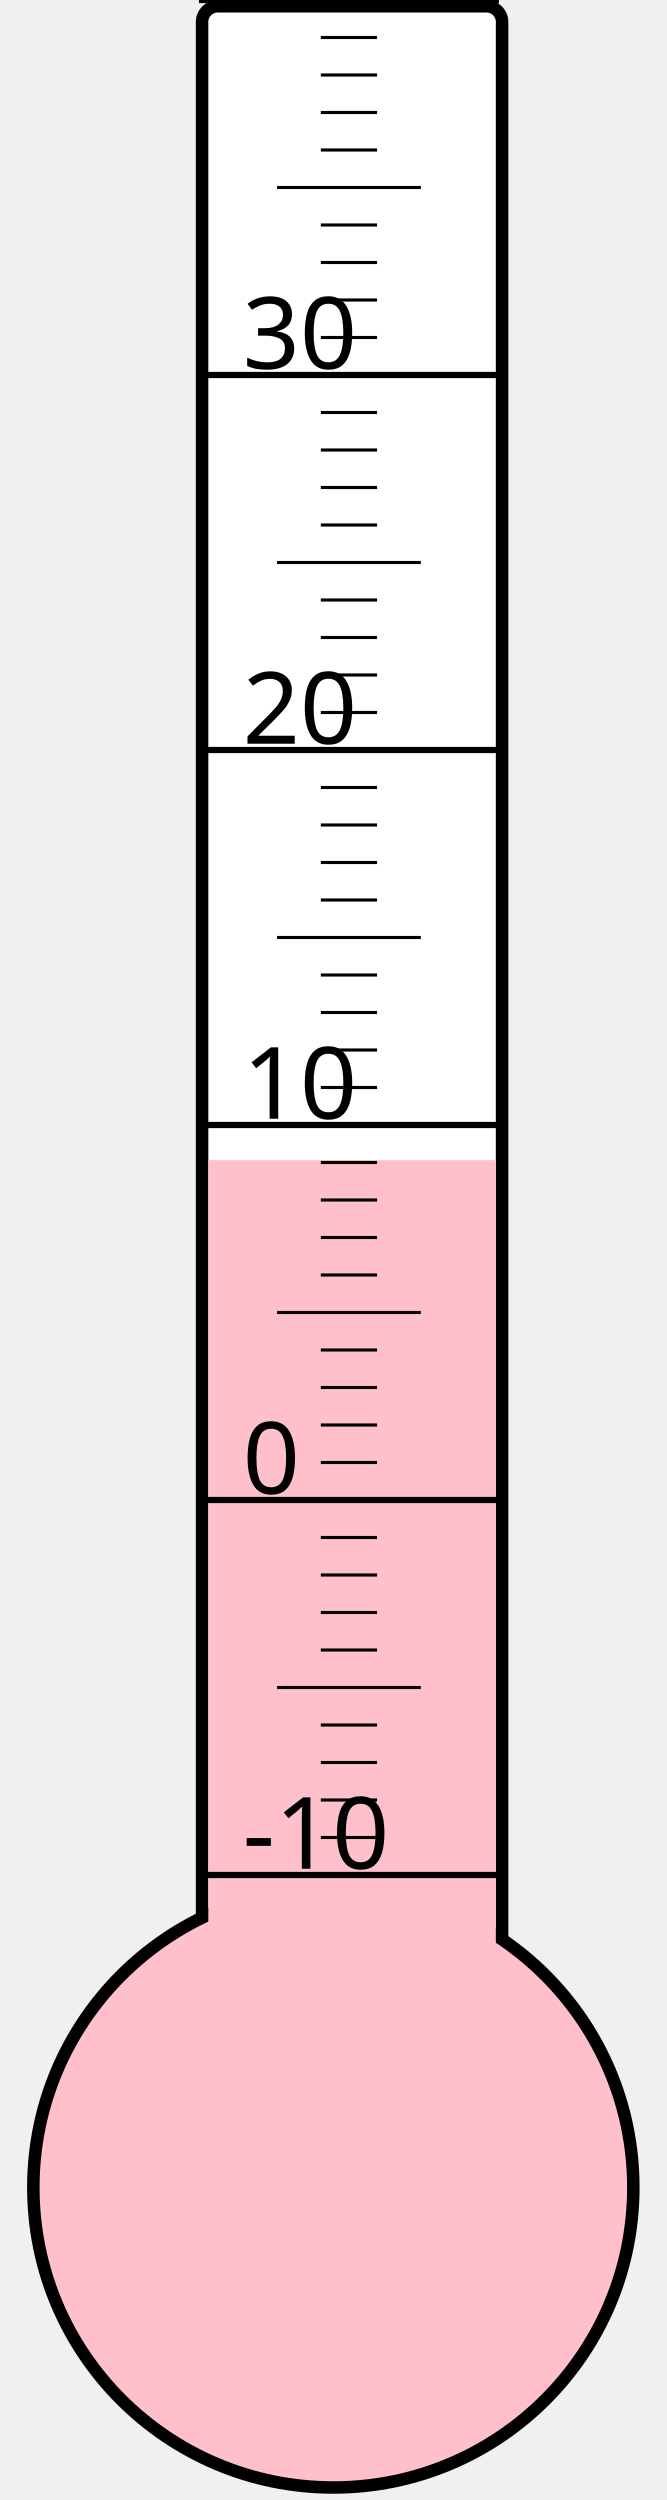
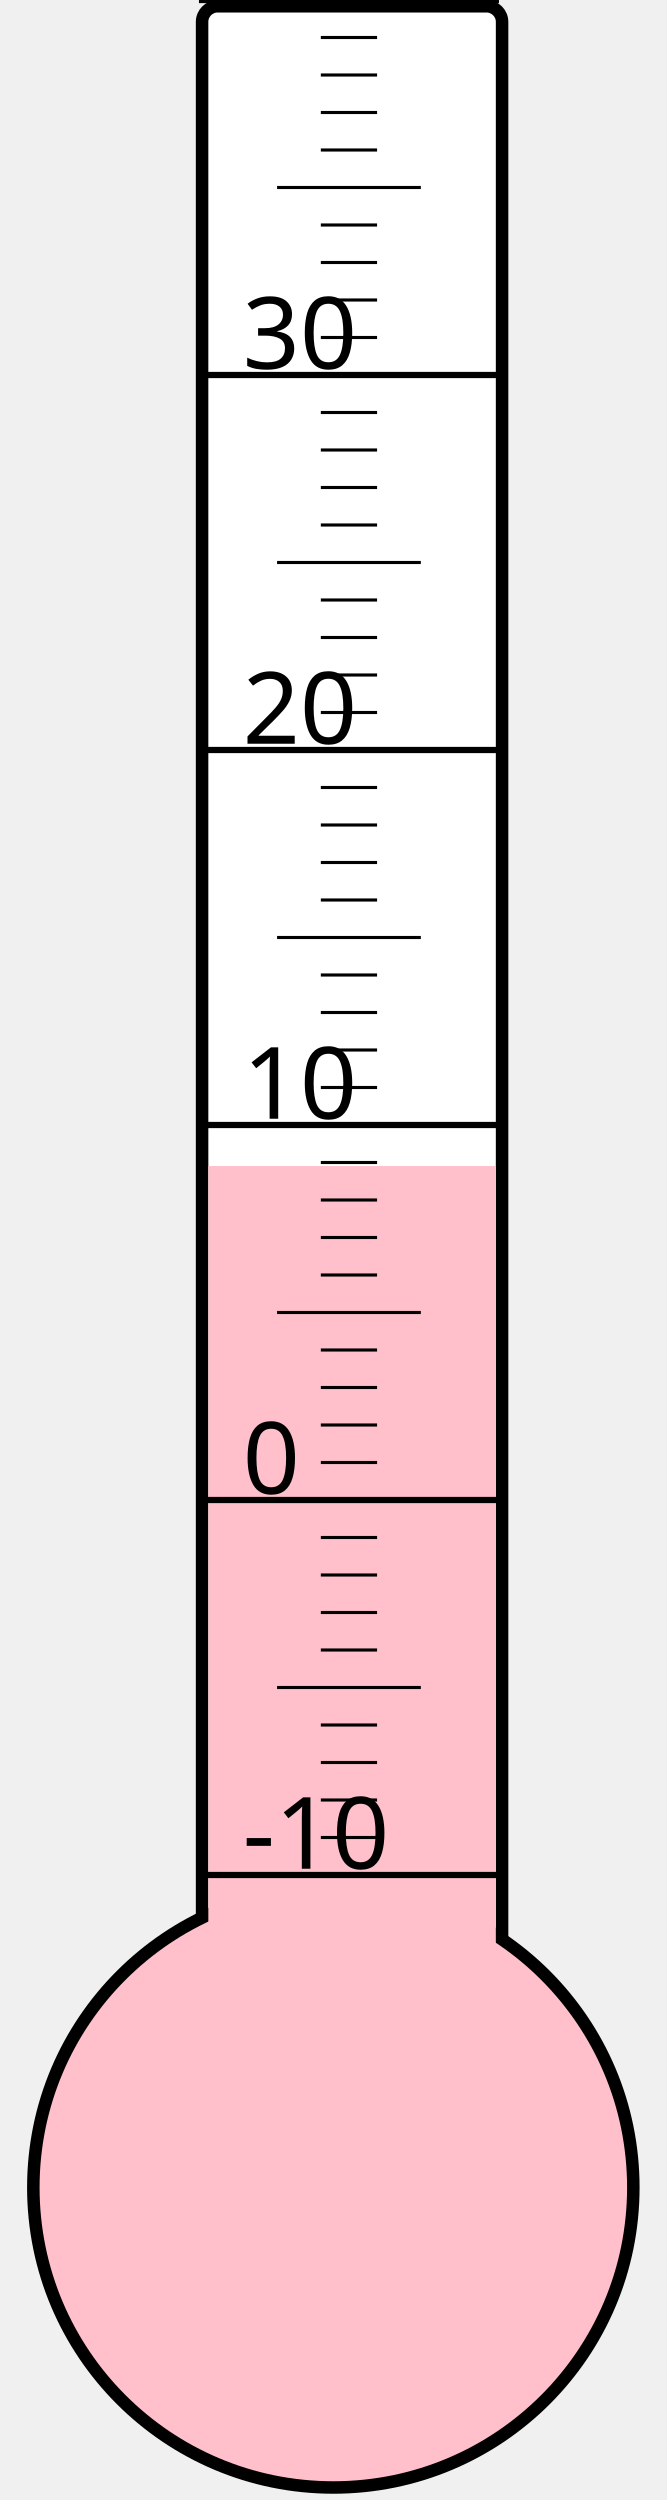
<svg xmlns="http://www.w3.org/2000/svg" width="40px" height="150px" viewBox="0 0 200 800">
  <rect width="200" height="800" x="0" y="0" style="fill: #ffffeb; fill-opacity: 0;" />
  <rect width="96" height="680" x="58" y="2" rx="5" ry="5" style="fill: white; fill-opacity: 1; stroke: black; stroke-width: 4;" />
  <circle cx="100" cy="700" r="96" style="fill: pink; stroke: black; stroke-width: 4;" />
-   <rect width="92" height="328.75" x="60" y="371.25" style="fill: pink; fill-opacity: 1; stroke-width: 0;" />
+   <rect width="92" height="326.875" x="60" y="373.125" style="fill: pink; fill-opacity: 1; stroke-width: 0;" />
  <text x="71" y="598" style="font-family: sans-serif; font-size: 24pt;">-10</text>
  <text x="71" y="478" style="font-family: sans-serif; font-size: 24pt;">0</text>
  <text x="71" y="358" style="font-family: sans-serif; font-size: 24pt;">10</text>
  <text x="71" y="238" style="font-family: sans-serif; font-size: 24pt;">20</text>
  <text x="71" y="118" style="font-family: sans-serif; font-size: 24pt;">30</text>
  <g style="stroke: black;">
    <line x1="57" y1="600" x2="153" y2="600" style="stroke-width: 2;" />
    <line x1="96" y1="588" x2="114" y2="588" style="stroke-width: 1;" />
    <line x1="96" y1="576" x2="114" y2="576" style="stroke-width: 1;" />
    <line x1="96" y1="564" x2="114" y2="564" style="stroke-width: 1;" />
    <line x1="96" y1="552" x2="114" y2="552" style="stroke-width: 1;" />
    <line x1="82" y1="540" x2="128" y2="540" style="stroke-width: 1;" />
    <line x1="96" y1="528" x2="114" y2="528" style="stroke-width: 1;" />
    <line x1="96" y1="516" x2="114" y2="516" style="stroke-width: 1;" />
    <line x1="96" y1="504" x2="114" y2="504" style="stroke-width: 1;" />
    <line x1="96" y1="492" x2="114" y2="492" style="stroke-width: 1;" />
    <line x1="57" y1="480" x2="153" y2="480" style="stroke-width: 2;" />
    <line x1="96" y1="468" x2="114" y2="468" style="stroke-width: 1;" />
    <line x1="96" y1="456" x2="114" y2="456" style="stroke-width: 1;" />
    <line x1="96" y1="444" x2="114" y2="444" style="stroke-width: 1;" />
    <line x1="96" y1="432" x2="114" y2="432" style="stroke-width: 1;" />
    <line x1="82" y1="420" x2="128" y2="420" style="stroke-width: 1;" />
    <line x1="96" y1="408" x2="114" y2="408" style="stroke-width: 1;" />
    <line x1="96" y1="396" x2="114" y2="396" style="stroke-width: 1;" />
    <line x1="96" y1="384" x2="114" y2="384" style="stroke-width: 1;" />
    <line x1="96" y1="372" x2="114" y2="372" style="stroke-width: 1;" />
    <line x1="57" y1="360" x2="153" y2="360" style="stroke-width: 2;" />
    <line x1="96" y1="348" x2="114" y2="348" style="stroke-width: 1;" />
    <line x1="96" y1="336" x2="114" y2="336" style="stroke-width: 1;" />
    <line x1="96" y1="324" x2="114" y2="324" style="stroke-width: 1;" />
    <line x1="96" y1="312" x2="114" y2="312" style="stroke-width: 1;" />
    <line x1="82" y1="300" x2="128" y2="300" style="stroke-width: 1;" />
    <line x1="96" y1="288" x2="114" y2="288" style="stroke-width: 1;" />
    <line x1="96" y1="276" x2="114" y2="276" style="stroke-width: 1;" />
    <line x1="96" y1="264" x2="114" y2="264" style="stroke-width: 1;" />
    <line x1="96" y1="252" x2="114" y2="252" style="stroke-width: 1;" />
    <line x1="57" y1="240" x2="153" y2="240" style="stroke-width: 2;" />
    <line x1="96" y1="228" x2="114" y2="228" style="stroke-width: 1;" />
    <line x1="96" y1="216" x2="114" y2="216" style="stroke-width: 1;" />
    <line x1="96" y1="204" x2="114" y2="204" style="stroke-width: 1;" />
    <line x1="96" y1="192" x2="114" y2="192" style="stroke-width: 1;" />
    <line x1="82" y1="180" x2="128" y2="180" style="stroke-width: 1;" />
    <line x1="96" y1="168" x2="114" y2="168" style="stroke-width: 1;" />
    <line x1="96" y1="156" x2="114" y2="156" style="stroke-width: 1;" />
    <line x1="96" y1="144" x2="114" y2="144" style="stroke-width: 1;" />
    <line x1="96" y1="132" x2="114" y2="132" style="stroke-width: 1;" />
    <line x1="57" y1="120" x2="153" y2="120" style="stroke-width: 2;" />
    <line x1="96" y1="108" x2="114" y2="108" style="stroke-width: 1;" />
    <line x1="96" y1="96" x2="114" y2="96" style="stroke-width: 1;" />
    <line x1="96" y1="84" x2="114" y2="84" style="stroke-width: 1;" />
    <line x1="96" y1="72" x2="114" y2="72" style="stroke-width: 1;" />
    <line x1="82" y1="60" x2="128" y2="60" style="stroke-width: 1;" />
    <line x1="96" y1="48" x2="114" y2="48" style="stroke-width: 1;" />
    <line x1="96" y1="36" x2="114" y2="36" style="stroke-width: 1;" />
    <line x1="96" y1="24" x2="114" y2="24" style="stroke-width: 1;" />
    <line x1="96" y1="12" x2="114" y2="12" style="stroke-width: 1;" />
    <line x1="57" y1="0" x2="153" y2="0" style="stroke-width: 2;" />
  </g>
</svg>
